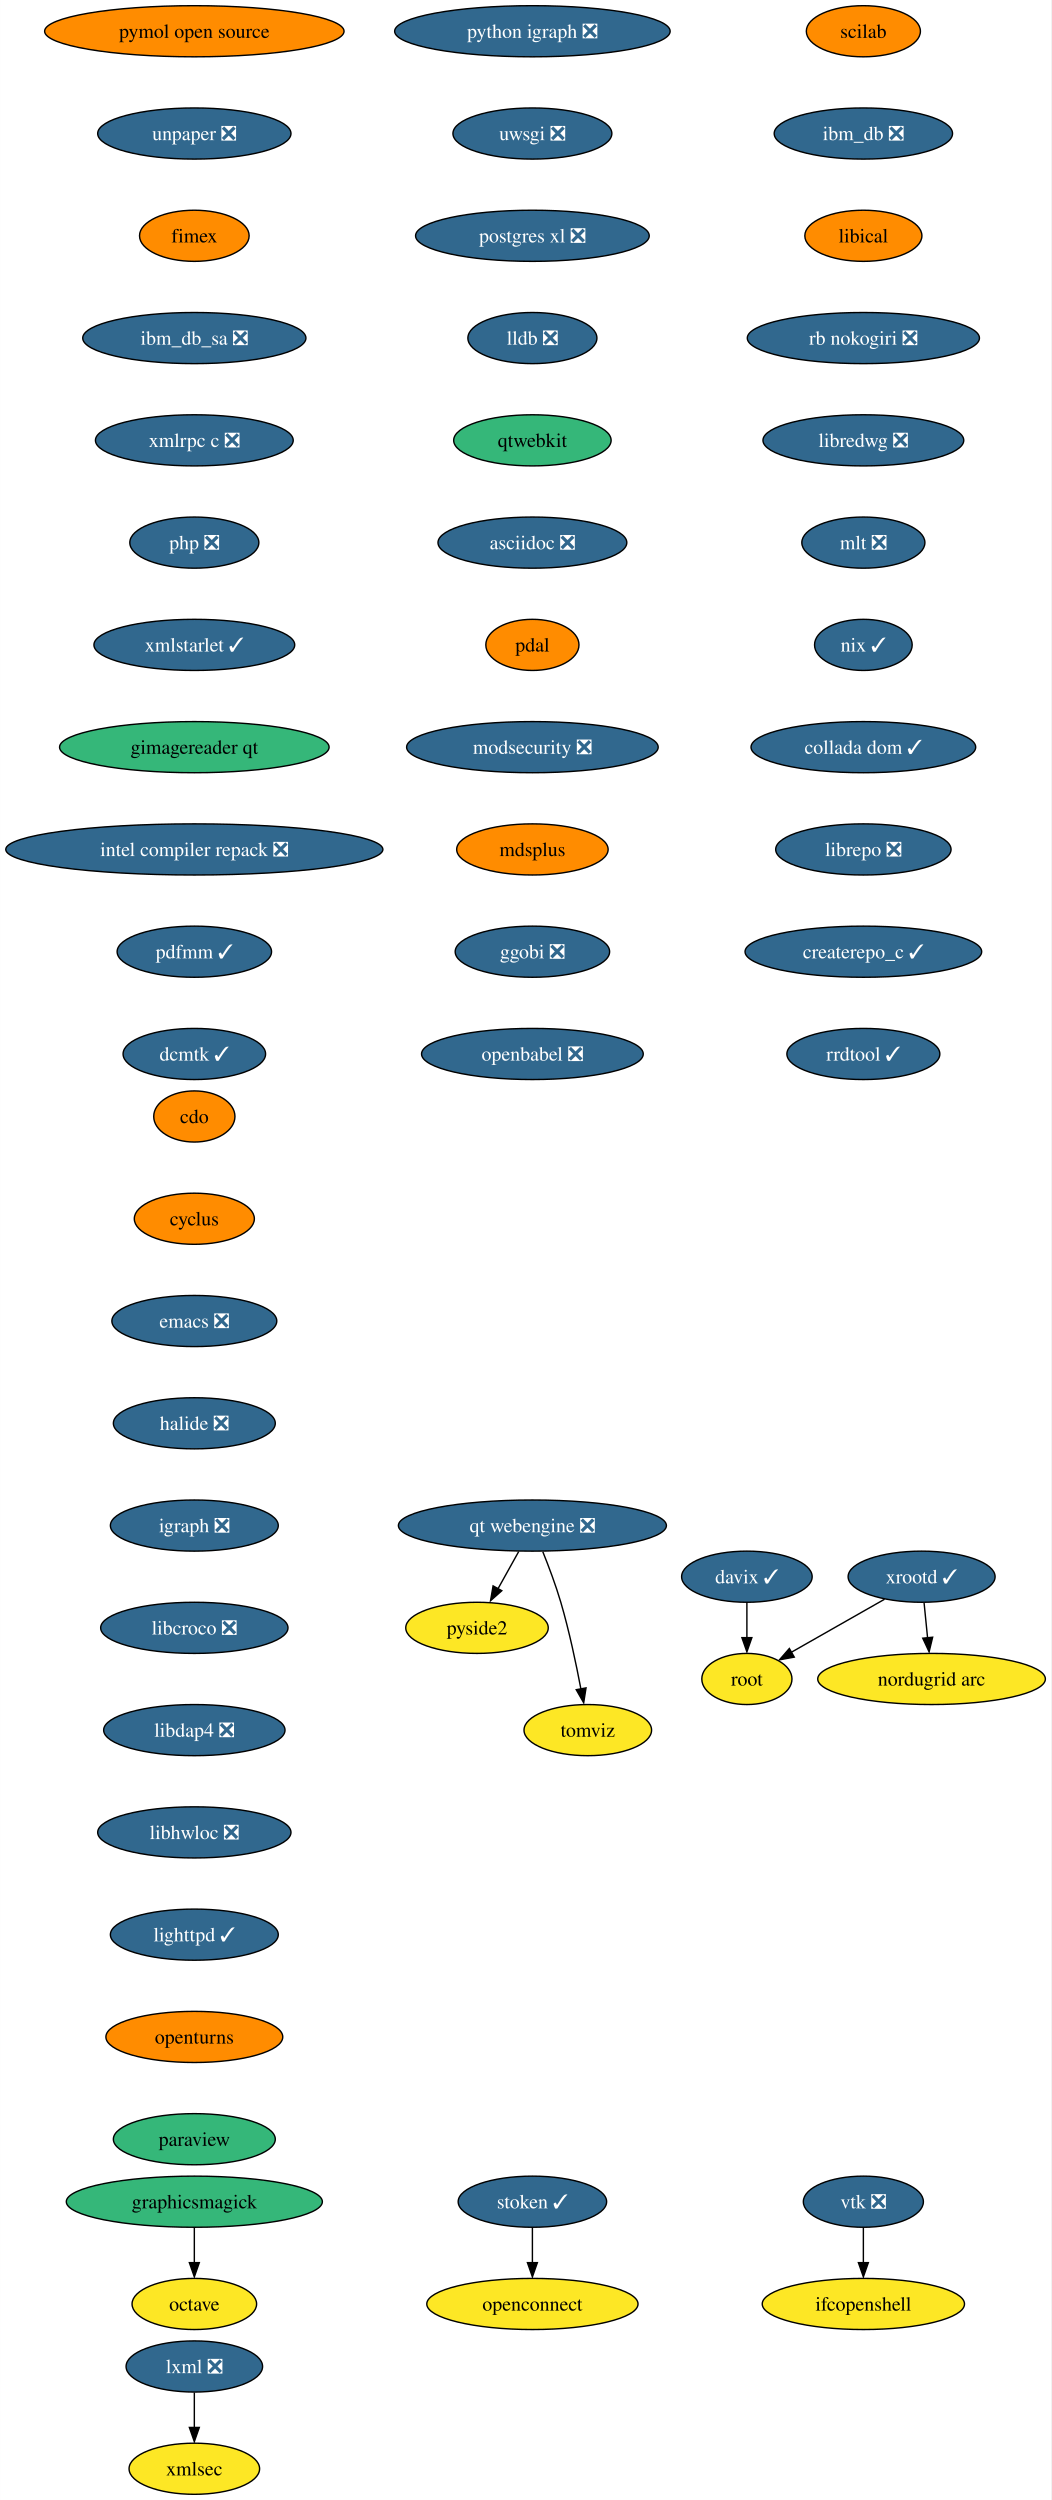
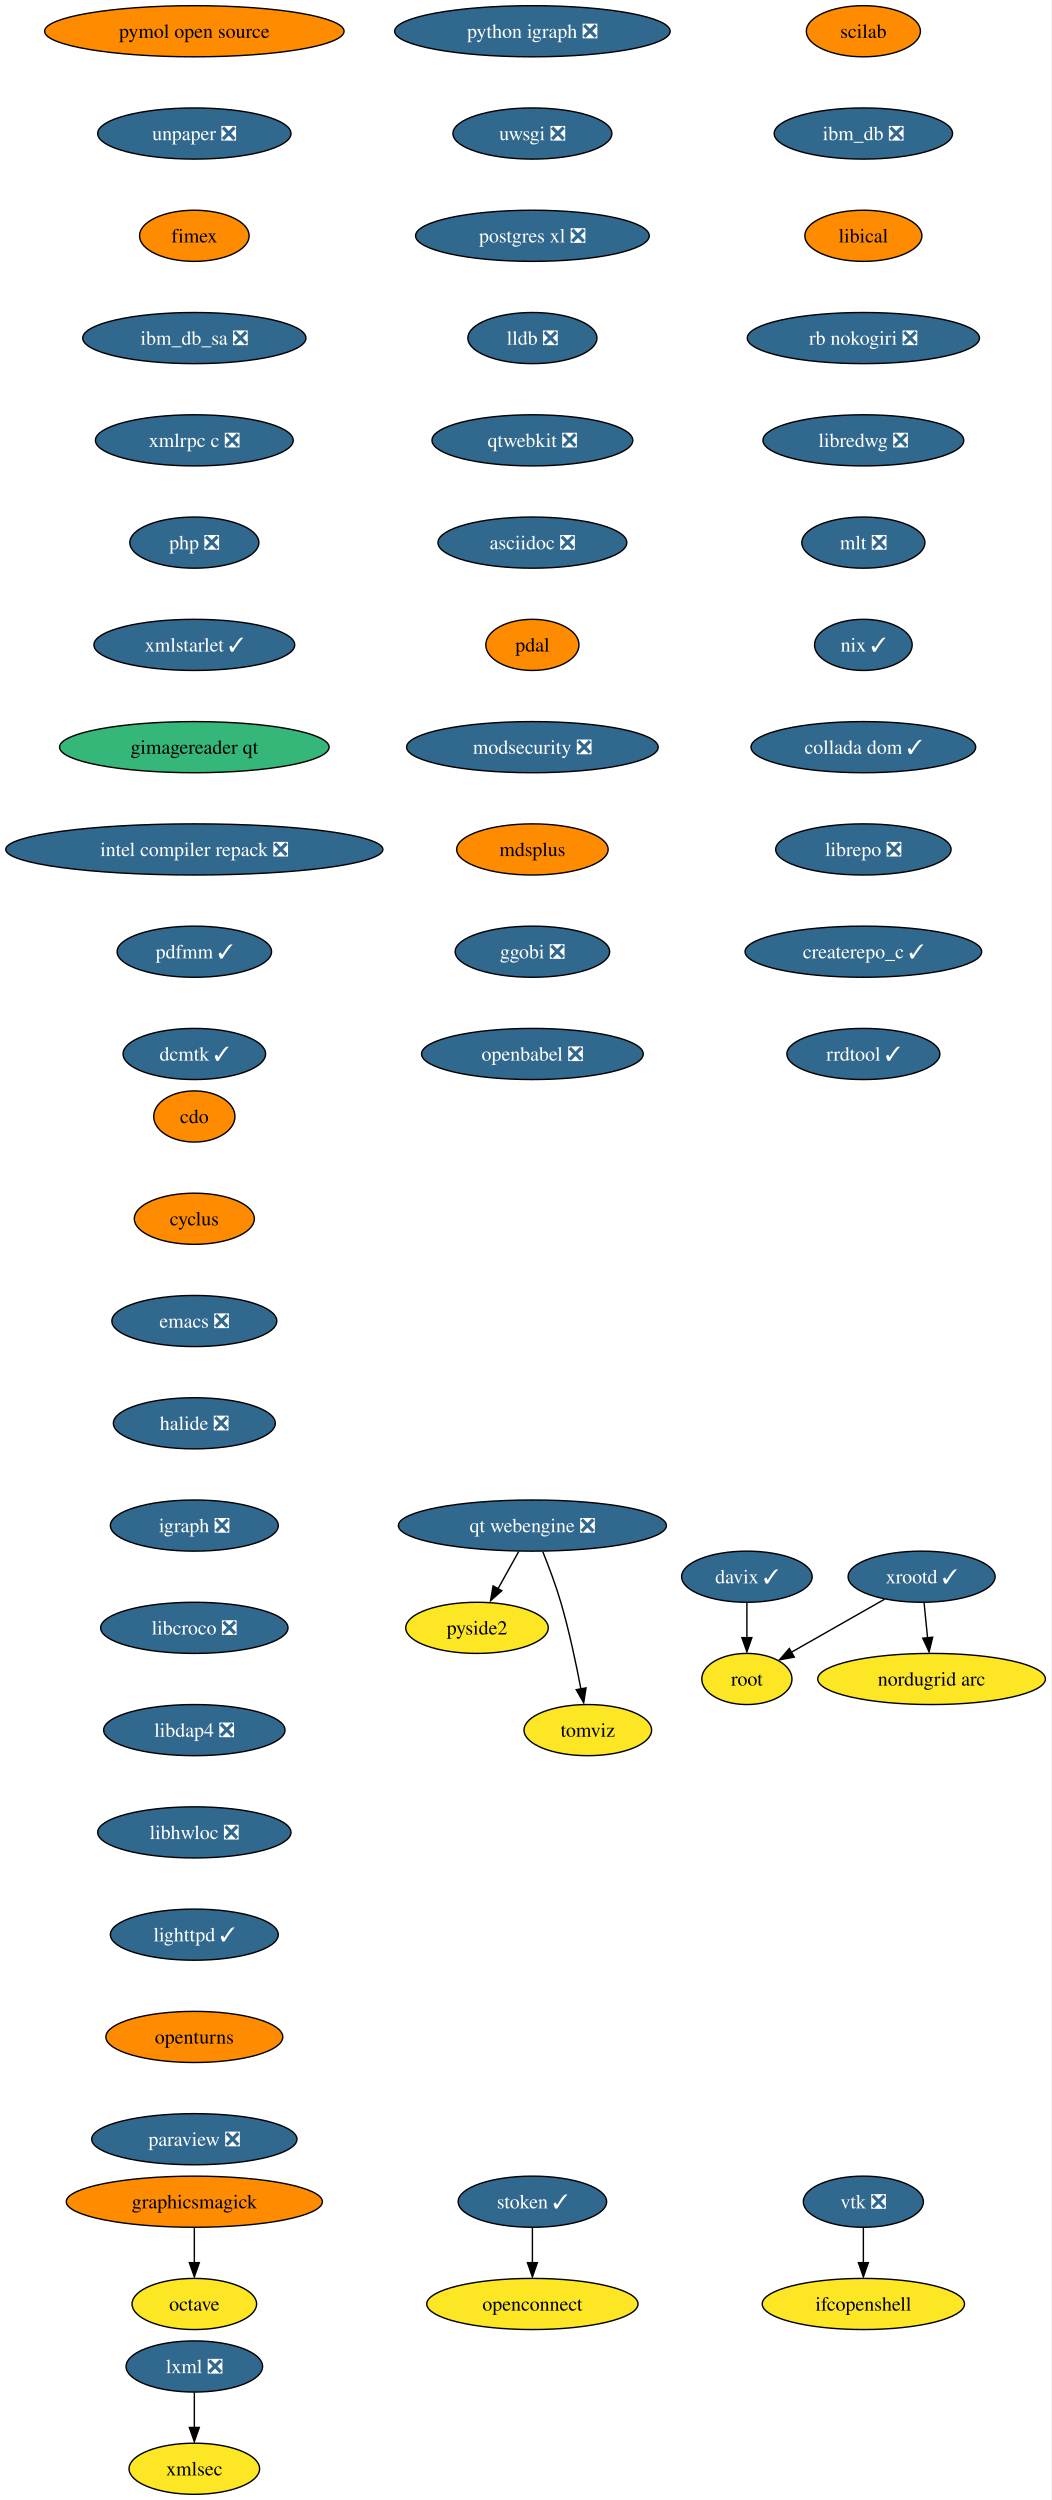
<svg xmlns="http://www.w3.org/2000/svg" xmlns:xlink="http://www.w3.org/1999/xlink" width="740pt" height="1760pt" viewBox="0.00 0.00 739.90 1760.00">
  <g id="graph0" class="graph" transform="scale(1 1) rotate(0) translate(4 1756)">
    <polygon fill="white" stroke="none" points="-4,4 -4,-1756 735.9,-1756 735.9,4 -4,4" />
    <g id="node1" class="node">
      <g id="a_node1">
        <a xlink:href="https://github.com/conda-forge/cdo-feedstock" xlink:title="cdo">
          <ellipse fill="#ff8c00" stroke="black" cx="132.76" cy="-970" rx="28.59" ry="18" />
          <text text-anchor="middle" x="132.76" y="-965.33" font-family="Times,serif" font-size="14.00">cdo</text>
        </a>
      </g>
    </g>
    <g id="node2" class="node">
      <g id="a_node2">
        <a xlink:href="https://github.com/conda-forge/cyclus-feedstock" xlink:title="cyclus">
          <ellipse fill="#ff8c00" stroke="black" cx="132.76" cy="-898" rx="42.26" ry="18" />
          <text text-anchor="middle" x="132.76" y="-893.33" font-family="Times,serif" font-size="14.00">cyclus</text>
        </a>
      </g>
    </g>
    <g id="node3" class="node">
      <g id="a_node3">
        <a xlink:href="https://github.com/conda-forge/emacs-feedstock/pull/71" xlink:title="emacs ❎">
          <ellipse fill="#31688e" stroke="black" cx="132.76" cy="-826" rx="58.05" ry="18" />
          <text text-anchor="middle" x="132.76" y="-821.33" font-family="Times,serif" font-size="14.00" fill="white">emacs ❎</text>
        </a>
      </g>
    </g>
    <g id="node4" class="node">
      <g id="a_node4">
        <a xlink:href="https://github.com/conda-forge/halide-feedstock/pull/8" xlink:title="halide ❎">
          <ellipse fill="#31688e" stroke="black" cx="132.76" cy="-754" rx="57" ry="18" />
          <text text-anchor="middle" x="132.76" y="-749.33" font-family="Times,serif" font-size="14.00" fill="white">halide ❎</text>
        </a>
      </g>
    </g>
    <g id="node5" class="node">
      <g id="a_node5">
        <a xlink:href="https://github.com/conda-forge/igraph-feedstock/pull/51" xlink:title="igraph ❎">
          <ellipse fill="#31688e" stroke="black" cx="132.76" cy="-682" rx="59.1" ry="18" />
          <text text-anchor="middle" x="132.76" y="-677.33" font-family="Times,serif" font-size="14.00" fill="white">igraph ❎</text>
        </a>
      </g>
    </g>
    <g id="node6" class="node">
      <g id="a_node6">
        <a xlink:href="https://github.com/conda-forge/libcroco-feedstock/pull/8" xlink:title="libcroco ❎">
          <ellipse fill="#31688e" stroke="black" cx="132.76" cy="-610" rx="65.94" ry="18" />
          <text text-anchor="middle" x="132.76" y="-605.33" font-family="Times,serif" font-size="14.00" fill="white">libcroco ❎</text>
        </a>
      </g>
    </g>
    <g id="node7" class="node">
      <g id="a_node7">
        <a xlink:href="https://github.com/conda-forge/libdap4-feedstock/pull/43" xlink:title="libdap4 ❎">
          <ellipse fill="#31688e" stroke="black" cx="132.76" cy="-538" rx="63.84" ry="18" />
          <text text-anchor="middle" x="132.76" y="-533.33" font-family="Times,serif" font-size="14.00" fill="white">libdap4 ❎</text>
        </a>
      </g>
    </g>
    <g id="node8" class="node">
      <g id="a_node8">
        <a xlink:href="https://github.com/conda-forge/libhwloc-feedstock/pull/45" xlink:title="libhwloc ❎">
          <ellipse fill="#31688e" stroke="black" cx="132.76" cy="-466" rx="68.04" ry="18" />
          <text text-anchor="middle" x="132.76" y="-461.32" font-family="Times,serif" font-size="14.00" fill="white">libhwloc ❎</text>
        </a>
      </g>
    </g>
    <g id="node9" class="node">
      <g id="a_node9">
        <a xlink:href="https://github.com/conda-forge/lighttpd-feedstock/pull/18" xlink:title="lighttpd ✓">
          <ellipse fill="#31688e" stroke="black" cx="132.76" cy="-394" rx="59.1" ry="18" />
          <text text-anchor="middle" x="132.76" y="-389.32" font-family="Times,serif" font-size="14.00" fill="white">lighttpd ✓</text>
        </a>
      </g>
    </g>
    <g id="node10" class="node">
      <g id="a_node10">
        <a xlink:href="https://github.com/conda-forge/openturns-feedstock" xlink:title="openturns">
          <ellipse fill="#ff8c00" stroke="black" cx="132.76" cy="-322" rx="62.26" ry="18" />
          <text text-anchor="middle" x="132.76" y="-317.32" font-family="Times,serif" font-size="14.00">openturns</text>
        </a>
      </g>
    </g>
    <g id="node14" class="node">
      <g id="a_node14">
-         <a xlink:href="https://github.com/conda-forge/paraview-feedstock" xlink:title="paraview">
-           <ellipse fill="#35b779" stroke="black" cx="132.76" cy="-250" rx="57" ry="18" />
-           <text text-anchor="middle" x="132.76" y="-245.32" font-family="Times,serif" font-size="14.00">paraview</text>
+         <a xlink:href="https://github.com/conda-forge/paraview-feedstock/pull/189" xlink:title="paraview ❎">
+           <ellipse fill="#31688e" stroke="black" cx="132.76" cy="-250" rx="72.25" ry="18" />
+           <text text-anchor="middle" x="132.76" y="-245.32" font-family="Times,serif" font-size="14.00" fill="white">paraview ❎</text>
        </a>
      </g>
    </g>
    <g id="node11" class="node">
      <g id="a_node11">
        <a xlink:href="https://github.com/conda-forge/lxml-feedstock/pull/77" xlink:title="lxml ❎">
          <ellipse fill="#31688e" stroke="black" cx="132.76" cy="-90" rx="48.05" ry="18" />
          <text text-anchor="middle" x="132.76" y="-85.33" font-family="Times,serif" font-size="14.00" fill="white">lxml ❎</text>
        </a>
      </g>
    </g>
    <g id="node12" class="node">
      <g id="a_node12">
        <a xlink:href="https://github.com/conda-forge/xmlsec-feedstock" xlink:title="xmlsec">
          <ellipse fill="#fde725" stroke="black" cx="132.76" cy="-18" rx="45.95" ry="18" />
          <text text-anchor="middle" x="132.76" y="-13.32" font-family="Times,serif" font-size="14.00">xmlsec</text>
        </a>
      </g>
    </g>
    <g id="edge10" class="edge">
      <path fill="none" stroke="black" d="M132.76,-71.7C132.76,-64.24 132.76,-55.32 132.76,-46.97" />
      <polygon fill="black" stroke="black" points="136.26,-47.1 132.76,-37.1 129.26,-47.1 136.26,-47.1" />
    </g>
    <g id="node13" class="node">
      <g id="a_node13">
        <a xlink:href="https://github.com/conda-forge/octave-feedstock" xlink:title="octave">
          <ellipse fill="#fde725" stroke="black" cx="132.76" cy="-134" rx="43.84" ry="18" />
          <text text-anchor="middle" x="132.76" y="-129.32" font-family="Times,serif" font-size="14.00">octave</text>
        </a>
      </g>
    </g>
    <g id="node15" class="node">
      <g id="a_node15">
        <a xlink:href="https://github.com/conda-forge/python-igraph-feedstock/pull/68" xlink:title="python igraph ❎">
          <ellipse fill="#31688e" stroke="black" cx="370.76" cy="-1734" rx="96.98" ry="18" />
          <text text-anchor="middle" x="370.76" y="-1729.33" font-family="Times,serif" font-size="14.00" fill="white">python igraph ❎</text>
        </a>
      </g>
    </g>
    <g id="node16" class="node">
      <g id="a_node16">
        <a xlink:href="https://github.com/conda-forge/uwsgi-feedstock/pull/66" xlink:title="uwsgi ❎">
          <ellipse fill="#31688e" stroke="black" cx="370.76" cy="-1662" rx="55.94" ry="18" />
          <text text-anchor="middle" x="370.76" y="-1657.33" font-family="Times,serif" font-size="14.00" fill="white">uwsgi ❎</text>
        </a>
      </g>
    </g>
    <g id="node17" class="node">
      <g id="a_node17">
        <a xlink:href="https://github.com/conda-forge/postgres-xl-feedstock/pull/11" xlink:title="postgres xl ❎">
          <ellipse fill="#31688e" stroke="black" cx="370.76" cy="-1590" rx="82.25" ry="18" />
          <text text-anchor="middle" x="370.76" y="-1585.33" font-family="Times,serif" font-size="14.00" fill="white">postgres xl ❎</text>
        </a>
      </g>
    </g>
    <g id="node18" class="node">
      <g id="a_node18">
        <a xlink:href="https://github.com/conda-forge/lldb-feedstock/pull/37" xlink:title="lldb ❎">
          <ellipse fill="#31688e" stroke="black" cx="370.76" cy="-1518" rx="45.42" ry="18" />
          <text text-anchor="middle" x="370.76" y="-1513.33" font-family="Times,serif" font-size="14.00" fill="white">lldb ❎</text>
        </a>
      </g>
    </g>
    <g id="node21" class="node">
      <g id="a_node21">
-         <a xlink:href="https://github.com/conda-forge/qtwebkit-feedstock" xlink:title="qtwebkit">
-           <ellipse fill="#35b779" stroke="black" cx="370.76" cy="-1446" rx="55.42" ry="18" />
-           <text text-anchor="middle" x="370.76" y="-1441.33" font-family="Times,serif" font-size="14.00">qtwebkit</text>
+         <a xlink:href="https://github.com/conda-forge/qtwebkit-feedstock/pull/32" xlink:title="qtwebkit ❎">
+           <ellipse fill="#31688e" stroke="black" cx="370.76" cy="-1446" rx="70.68" ry="18" />
+           <text text-anchor="middle" x="370.76" y="-1441.33" font-family="Times,serif" font-size="14.00" fill="white">qtwebkit ❎</text>
        </a>
      </g>
    </g>
    <g id="node19" class="node">
      <g id="a_node19">
        <a xlink:href="https://github.com/conda-forge/vtk-feedstock/pull/297" xlink:title="vtk ❎">
          <ellipse fill="#31688e" stroke="black" cx="603.76" cy="-206" rx="42.26" ry="18" />
          <text text-anchor="middle" x="603.76" y="-201.33" font-family="Times,serif" font-size="14.00" fill="white">vtk ❎</text>
        </a>
      </g>
    </g>
    <g id="node20" class="node">
      <g id="a_node20">
        <a xlink:href="https://github.com/conda-forge/ifcopenshell-feedstock" xlink:title="ifcopenshell">
          <ellipse fill="#fde725" stroke="black" cx="603.76" cy="-134" rx="71.2" ry="18" />
          <text text-anchor="middle" x="603.76" y="-129.32" font-family="Times,serif" font-size="14.00">ifcopenshell</text>
        </a>
      </g>
    </g>
    <g id="edge15" class="edge">
      <path fill="none" stroke="black" d="M603.76,-187.7C603.76,-180.24 603.76,-171.32 603.76,-162.97" />
      <polygon fill="black" stroke="black" points="607.26,-163.1 603.76,-153.1 600.26,-163.1 607.26,-163.1" />
    </g>
    <g id="node22" class="node">
      <g id="a_node22">
        <a xlink:href="https://github.com/conda-forge/asciidoc-feedstock/pull/20" xlink:title="asciidoc ❎">
          <ellipse fill="#31688e" stroke="black" cx="370.76" cy="-1374" rx="66.47" ry="18" />
          <text text-anchor="middle" x="370.76" y="-1369.33" font-family="Times,serif" font-size="14.00" fill="white">asciidoc ❎</text>
        </a>
      </g>
    </g>
    <g id="node23" class="node">
      <g id="a_node23">
        <a xlink:href="https://github.com/conda-forge/pdal-feedstock" xlink:title="pdal">
          <ellipse fill="#ff8c00" stroke="black" cx="370.76" cy="-1302" rx="32.79" ry="18" />
          <text text-anchor="middle" x="370.76" y="-1297.33" font-family="Times,serif" font-size="14.00">pdal</text>
        </a>
      </g>
    </g>
    <g id="node24" class="node">
      <g id="a_node24">
        <a xlink:href="https://github.com/conda-forge/modsecurity-feedstock/pull/12" xlink:title="modsecurity ❎">
          <ellipse fill="#31688e" stroke="black" cx="370.76" cy="-1230" rx="88.56" ry="18" />
          <text text-anchor="middle" x="370.76" y="-1225.33" font-family="Times,serif" font-size="14.00" fill="white">modsecurity ❎</text>
        </a>
      </g>
    </g>
    <g id="node26" class="node">
      <g id="a_node26">
        <a xlink:href="https://github.com/conda-forge/mdsplus-feedstock" xlink:title="mdsplus">
          <ellipse fill="#ff8c00" stroke="black" cx="370.76" cy="-1158" rx="53.31" ry="18" />
          <text text-anchor="middle" x="370.76" y="-1153.33" font-family="Times,serif" font-size="14.00">mdsplus</text>
        </a>
      </g>
    </g>
    <g id="node25" class="node">
      <g id="a_node25">
        <a xlink:href="https://github.com/conda-forge/pyside2-feedstock" xlink:title="pyside2">
          <ellipse fill="#fde725" stroke="black" cx="331.76" cy="-610" rx="50.16" ry="18" />
          <text text-anchor="middle" x="331.76" y="-605.33" font-family="Times,serif" font-size="14.00">pyside2</text>
        </a>
      </g>
    </g>
    <g id="node27" class="node">
      <g id="a_node27">
        <a xlink:href="https://github.com/conda-forge/ggobi-feedstock/pull/3" xlink:title="ggobi ❎">
          <ellipse fill="#31688e" stroke="black" cx="370.76" cy="-1086" rx="54.36" ry="18" />
          <text text-anchor="middle" x="370.76" y="-1081.33" font-family="Times,serif" font-size="14.00" fill="white">ggobi ❎</text>
        </a>
      </g>
    </g>
    <g id="node33" class="node">
      <g id="a_node33">
        <a xlink:href="https://github.com/conda-forge/openbabel-feedstock/pull/35" xlink:title="openbabel ❎">
          <ellipse fill="#31688e" stroke="black" cx="370.76" cy="-1014" rx="78.04" ry="18" />
          <text text-anchor="middle" x="370.76" y="-1009.33" font-family="Times,serif" font-size="14.00" fill="white">openbabel ❎</text>
        </a>
      </g>
    </g>
    <g id="node28" class="node">
      <g id="a_node28">
        <a xlink:href="https://github.com/conda-forge/graphicsmagick-feedstock" xlink:title="graphicsmagick">
-           <ellipse fill="#35b779" stroke="black" cx="132.76" cy="-206" rx="90.14" ry="18" />
+           <ellipse fill="#ff8c00" stroke="black" cx="132.76" cy="-206" rx="90.14" ry="18" />
          <text text-anchor="middle" x="132.76" y="-201.33" font-family="Times,serif" font-size="14.00">graphicsmagick</text>
        </a>
      </g>
    </g>
    <g id="edge22" class="edge">
      <path fill="none" stroke="black" d="M132.76,-187.7C132.76,-180.24 132.76,-171.32 132.76,-162.97" />
      <polygon fill="black" stroke="black" points="136.26,-163.1 132.76,-153.1 129.26,-163.1 136.26,-163.1" />
    </g>
    <g id="node29" class="node">
      <g id="a_node29">
        <a xlink:href="https://github.com/conda-forge/xrootd-feedstock/pull/72" xlink:title="xrootd ✓">
          <ellipse fill="#31688e" stroke="black" cx="644.76" cy="-646" rx="51.74" ry="18" />
          <text text-anchor="middle" x="644.76" y="-641.33" font-family="Times,serif" font-size="14.00" fill="white">xrootd ✓</text>
        </a>
      </g>
    </g>
    <g id="node30" class="node">
      <g id="a_node30">
        <a xlink:href="https://github.com/conda-forge/root-feedstock" xlink:title="root">
          <ellipse fill="#fde725" stroke="black" cx="521.76" cy="-574" rx="31.74" ry="18" />
          <text text-anchor="middle" x="521.76" y="-569.33" font-family="Times,serif" font-size="14.00">root</text>
        </a>
      </g>
    </g>
    <g id="edge23" class="edge">
      <path fill="none" stroke="black" d="M618.67,-630.15C599.52,-619.26 573.42,-604.4 553.13,-592.86" />
      <polygon fill="black" stroke="black" points="555.11,-589.39 544.69,-587.48 551.65,-595.47 555.11,-589.39" />
    </g>
    <g id="node31" class="node">
      <g id="a_node31">
        <a xlink:href="https://github.com/conda-forge/nordugrid-arc-feedstock" xlink:title="nordugrid arc">
          <ellipse fill="#fde725" stroke="black" cx="651.76" cy="-574" rx="80.14" ry="18" />
          <text text-anchor="middle" x="651.76" y="-569.33" font-family="Times,serif" font-size="14.00">nordugrid arc</text>
        </a>
      </g>
    </g>
    <g id="edge24" class="edge">
      <path fill="none" stroke="black" d="M646.49,-627.7C647.23,-620.24 648.12,-611.32 648.96,-602.97" />
      <polygon fill="black" stroke="black" points="652.53,-603.4 650.04,-593.1 645.57,-602.71 652.53,-603.4" />
    </g>
    <g id="node32" class="node">
      <g id="a_node32">
        <a xlink:href="https://github.com/conda-forge/davix-feedstock/pull/36" xlink:title="davix ✓">
          <ellipse fill="#31688e" stroke="black" cx="521.76" cy="-646" rx="45.95" ry="18" />
          <text text-anchor="middle" x="521.76" y="-641.33" font-family="Times,serif" font-size="14.00" fill="white">davix ✓</text>
        </a>
      </g>
    </g>
    <g id="edge25" class="edge">
      <path fill="none" stroke="black" d="M521.76,-627.7C521.76,-620.24 521.76,-611.32 521.76,-602.97" />
      <polygon fill="black" stroke="black" points="525.26,-603.1 521.76,-593.1 518.26,-603.1 525.26,-603.1" />
    </g>
    <g id="node34" class="node">
      <g id="a_node34">
        <a xlink:href="https://github.com/conda-forge/scilab-feedstock" xlink:title="scilab">
          <ellipse fill="#ff8c00" stroke="black" cx="603.76" cy="-1734" rx="40.16" ry="18" />
          <text text-anchor="middle" x="603.76" y="-1729.33" font-family="Times,serif" font-size="14.00">scilab</text>
        </a>
      </g>
    </g>
    <g id="node35" class="node">
      <g id="a_node35">
        <a xlink:href="https://github.com/conda-forge/ibm_db-feedstock/pull/58" xlink:title="ibm_db ❎">
          <ellipse fill="#31688e" stroke="black" cx="603.76" cy="-1662" rx="62.78" ry="18" />
          <text text-anchor="middle" x="603.76" y="-1657.33" font-family="Times,serif" font-size="14.00" fill="white">ibm_db ❎</text>
        </a>
      </g>
    </g>
    <g id="node36" class="node">
      <g id="a_node36">
        <a xlink:href="https://github.com/conda-forge/libical-feedstock" xlink:title="libical">
          <ellipse fill="#ff8c00" stroke="black" cx="603.76" cy="-1590" rx="41.21" ry="18" />
          <text text-anchor="middle" x="603.76" y="-1585.33" font-family="Times,serif" font-size="14.00">libical</text>
        </a>
      </g>
    </g>
    <g id="node37" class="node">
      <g id="a_node37">
        <a xlink:href="https://github.com/conda-forge/rb-nokogiri-feedstock/pull/13" xlink:title="rb nokogiri ❎">
          <ellipse fill="#31688e" stroke="black" cx="603.76" cy="-1518" rx="81.72" ry="18" />
          <text text-anchor="middle" x="603.76" y="-1513.33" font-family="Times,serif" font-size="14.00" fill="white">rb nokogiri ❎</text>
        </a>
      </g>
    </g>
    <g id="node38" class="node">
      <g id="a_node38">
        <a xlink:href="https://github.com/conda-forge/libredwg-feedstock/pull/84" xlink:title="libredwg ❎">
          <ellipse fill="#31688e" stroke="black" cx="603.76" cy="-1446" rx="70.68" ry="18" />
          <text text-anchor="middle" x="603.76" y="-1441.33" font-family="Times,serif" font-size="14.00" fill="white">libredwg ❎</text>
        </a>
      </g>
    </g>
    <g id="node39" class="node">
      <g id="a_node39">
        <a xlink:href="https://github.com/conda-forge/mlt-feedstock/pull/23" xlink:title="mlt ❎">
          <ellipse fill="#31688e" stroke="black" cx="603.76" cy="-1374" rx="43.32" ry="18" />
          <text text-anchor="middle" x="603.76" y="-1369.33" font-family="Times,serif" font-size="14.00" fill="white">mlt ❎</text>
        </a>
      </g>
    </g>
    <g id="node40" class="node">
      <g id="a_node40">
        <a xlink:href="https://github.com/conda-forge/nix-feedstock/pull/22" xlink:title="nix ✓">
          <ellipse fill="#31688e" stroke="black" cx="603.76" cy="-1302" rx="34.37" ry="18" />
          <text text-anchor="middle" x="603.76" y="-1297.33" font-family="Times,serif" font-size="14.00" fill="white">nix ✓</text>
        </a>
      </g>
    </g>
    <g id="node41" class="node">
      <g id="a_node41">
        <a xlink:href="https://github.com/conda-forge/collada-dom-feedstock/pull/7" xlink:title="collada dom ✓">
          <ellipse fill="#31688e" stroke="black" cx="603.76" cy="-1230" rx="79.09" ry="18" />
          <text text-anchor="middle" x="603.76" y="-1225.33" font-family="Times,serif" font-size="14.00" fill="white">collada dom ✓</text>
        </a>
      </g>
    </g>
    <g id="node42" class="node">
      <g id="a_node42">
        <a xlink:href="https://github.com/conda-forge/librepo-feedstock/pull/30" xlink:title="librepo ❎">
          <ellipse fill="#31688e" stroke="black" cx="603.76" cy="-1158" rx="61.73" ry="18" />
          <text text-anchor="middle" x="603.76" y="-1153.33" font-family="Times,serif" font-size="14.00" fill="white">librepo ❎</text>
        </a>
      </g>
    </g>
    <g id="node43" class="node">
      <g id="a_node43">
        <a xlink:href="https://github.com/conda-forge/createrepo_c-feedstock/pull/27" xlink:title="createrepo_c ✓">
          <ellipse fill="#31688e" stroke="black" cx="603.76" cy="-1086" rx="83.3" ry="18" />
          <text text-anchor="middle" x="603.76" y="-1081.33" font-family="Times,serif" font-size="14.00" fill="white">createrepo_c ✓</text>
        </a>
      </g>
    </g>
    <g id="node46" class="node">
      <g id="a_node46">
        <a xlink:href="https://github.com/conda-forge/rrdtool-feedstock/pull/11" xlink:title="rrdtool ✓">
          <ellipse fill="#31688e" stroke="black" cx="603.76" cy="-1014" rx="53.84" ry="18" />
          <text text-anchor="middle" x="603.76" y="-1009.33" font-family="Times,serif" font-size="14.00" fill="white">rrdtool ✓</text>
        </a>
      </g>
    </g>
    <g id="node44" class="node">
      <g id="a_node44">
        <a xlink:href="https://github.com/conda-forge/openconnect-feedstock" xlink:title="openconnect">
          <ellipse fill="#fde725" stroke="black" cx="370.76" cy="-134" rx="74.36" ry="18" />
          <text text-anchor="middle" x="370.76" y="-129.32" font-family="Times,serif" font-size="14.00">openconnect</text>
        </a>
      </g>
    </g>
    <g id="node45" class="node">
      <g id="a_node45">
        <a xlink:href="https://github.com/conda-forge/stoken-feedstock/pull/12" xlink:title="stoken ✓">
          <ellipse fill="#31688e" stroke="black" cx="370.76" cy="-206" rx="52.26" ry="18" />
          <text text-anchor="middle" x="370.76" y="-201.33" font-family="Times,serif" font-size="14.00" fill="white">stoken ✓</text>
        </a>
      </g>
    </g>
    <g id="edge36" class="edge">
      <path fill="none" stroke="black" d="M370.76,-187.7C370.76,-180.24 370.76,-171.32 370.76,-162.97" />
      <polygon fill="black" stroke="black" points="374.26,-163.1 370.76,-153.1 367.26,-163.1 374.26,-163.1" />
    </g>
    <g id="node47" class="node">
      <g id="a_node47">
        <a xlink:href="https://github.com/conda-forge/pymol-open-source-feedstock" xlink:title="pymol open source">
          <ellipse fill="#ff8c00" stroke="black" cx="132.76" cy="-1734" rx="105.4" ry="18" />
          <text text-anchor="middle" x="132.76" y="-1729.33" font-family="Times,serif" font-size="14.00">pymol open source</text>
        </a>
      </g>
    </g>
    <g id="node48" class="node">
      <g id="a_node48">
        <a xlink:href="https://github.com/conda-forge/unpaper-feedstock/pull/6" xlink:title="unpaper ❎">
          <ellipse fill="#31688e" stroke="black" cx="132.76" cy="-1662" rx="68.04" ry="18" />
          <text text-anchor="middle" x="132.76" y="-1657.33" font-family="Times,serif" font-size="14.00" fill="white">unpaper ❎</text>
        </a>
      </g>
    </g>
    <g id="node50" class="node">
      <g id="a_node50">
        <a xlink:href="https://github.com/conda-forge/fimex-feedstock" xlink:title="fimex">
          <ellipse fill="#ff8c00" stroke="black" cx="132.76" cy="-1590" rx="38.58" ry="18" />
          <text text-anchor="middle" x="132.76" y="-1585.33" font-family="Times,serif" font-size="14.00">fimex</text>
        </a>
      </g>
    </g>
    <g id="node49" class="node">
      <g id="a_node49">
        <a xlink:href="https://github.com/conda-forge/tomviz-feedstock" xlink:title="tomviz">
          <ellipse fill="#fde725" stroke="black" cx="409.76" cy="-538" rx="44.9" ry="18" />
          <text text-anchor="middle" x="409.76" y="-533.33" font-family="Times,serif" font-size="14.00">tomviz</text>
        </a>
      </g>
    </g>
    <g id="node51" class="node">
      <g id="a_node51">
        <a xlink:href="https://github.com/conda-forge/ibm_db_sa-feedstock/pull/19" xlink:title="ibm_db_sa ❎">
          <ellipse fill="#31688e" stroke="black" cx="132.76" cy="-1518" rx="78.57" ry="18" />
          <text text-anchor="middle" x="132.76" y="-1513.33" font-family="Times,serif" font-size="14.00" fill="white">ibm_db_sa ❎</text>
        </a>
      </g>
    </g>
    <g id="node52" class="node">
      <g id="a_node52">
        <a xlink:href="https://github.com/conda-forge/xmlrpc-c-feedstock/pull/3" xlink:title="xmlrpc c ❎">
          <ellipse fill="#31688e" stroke="black" cx="132.76" cy="-1446" rx="69.62" ry="18" />
          <text text-anchor="middle" x="132.76" y="-1441.33" font-family="Times,serif" font-size="14.00" fill="white">xmlrpc c ❎</text>
        </a>
      </g>
    </g>
    <g id="node53" class="node">
      <g id="a_node53">
        <a xlink:href="https://github.com/conda-forge/php-feedstock/pull/80" xlink:title="php ❎">
          <ellipse fill="#31688e" stroke="black" cx="132.76" cy="-1374" rx="45.42" ry="18" />
          <text text-anchor="middle" x="132.76" y="-1369.33" font-family="Times,serif" font-size="14.00" fill="white">php ❎</text>
        </a>
      </g>
    </g>
    <g id="node54" class="node">
      <g id="a_node54">
        <a xlink:href="https://github.com/conda-forge/xmlstarlet-feedstock/pull/1" xlink:title="xmlstarlet ✓">
          <ellipse fill="#31688e" stroke="black" cx="132.76" cy="-1302" rx="70.68" ry="18" />
          <text text-anchor="middle" x="132.76" y="-1297.33" font-family="Times,serif" font-size="14.00" fill="white">xmlstarlet ✓</text>
        </a>
      </g>
    </g>
    <g id="node55" class="node">
      <g id="a_node55">
        <a xlink:href="https://github.com/conda-forge/gimagereader-qt-feedstock" xlink:title="gimagereader qt">
          <ellipse fill="#35b779" stroke="black" cx="132.76" cy="-1230" rx="94.88" ry="18" />
          <text text-anchor="middle" x="132.76" y="-1225.33" font-family="Times,serif" font-size="14.00">gimagereader qt</text>
        </a>
      </g>
    </g>
    <g id="node56" class="node">
      <g id="a_node56">
        <a xlink:href="https://github.com/conda-forge/intel-compiler-repack-feedstock/pull/13" xlink:title="intel compiler repack ❎">
          <ellipse fill="#31688e" stroke="black" cx="132.76" cy="-1158" rx="132.76" ry="18" />
          <text text-anchor="middle" x="132.76" y="-1153.33" font-family="Times,serif" font-size="14.00" fill="white">intel compiler repack ❎</text>
        </a>
      </g>
    </g>
    <g id="node58" class="node">
      <g id="a_node58">
        <a xlink:href="https://github.com/conda-forge/pdfmm-feedstock/pull/5" xlink:title="pdfmm ✓">
          <ellipse fill="#31688e" stroke="black" cx="132.76" cy="-1086" rx="54.36" ry="18" />
          <text text-anchor="middle" x="132.76" y="-1081.33" font-family="Times,serif" font-size="14.00" fill="white">pdfmm ✓</text>
        </a>
      </g>
    </g>
    <g id="node57" class="node">
      <g id="a_node57">
        <a xlink:href="https://github.com/conda-forge/qt-webengine-feedstock/pull/32" xlink:title="qt webengine ❎">
          <ellipse fill="#31688e" stroke="black" cx="370.76" cy="-682" rx="94.35" ry="18" />
          <text text-anchor="middle" x="370.76" y="-677.33" font-family="Times,serif" font-size="14.00" fill="white">qt webengine ❎</text>
        </a>
      </g>
    </g>
    <g id="edge46" class="edge">
      <path fill="none" stroke="black" d="M361.11,-663.7C356.72,-655.81 351.42,-646.3 346.55,-637.55" />
      <polygon fill="black" stroke="black" points="349.21,-636.14 341.28,-629.1 343.09,-639.54 349.21,-636.14" />
    </g>
    <g id="edge47" class="edge">
      <path fill="none" stroke="black" d="M378.1,-663.56C382.21,-653.33 387.21,-640.08 390.76,-628 396.67,-607.85 401.56,-584.64 404.9,-566.97" />
      <polygon fill="black" stroke="black" points="408.51,-567.72 406.87,-557.25 401.62,-566.46 408.51,-567.72" />
    </g>
    <g id="node59" class="node">
      <g id="a_node59">
        <a xlink:href="https://github.com/conda-forge/dcmtk-feedstock/pull/5" xlink:title="dcmtk ✓">
          <ellipse fill="#31688e" stroke="black" cx="132.76" cy="-1014" rx="50.16" ry="18" />
          <text text-anchor="middle" x="132.76" y="-1009.33" font-family="Times,serif" font-size="14.00" fill="white">dcmtk ✓</text>
        </a>
      </g>
    </g>
  </g>
</svg>
